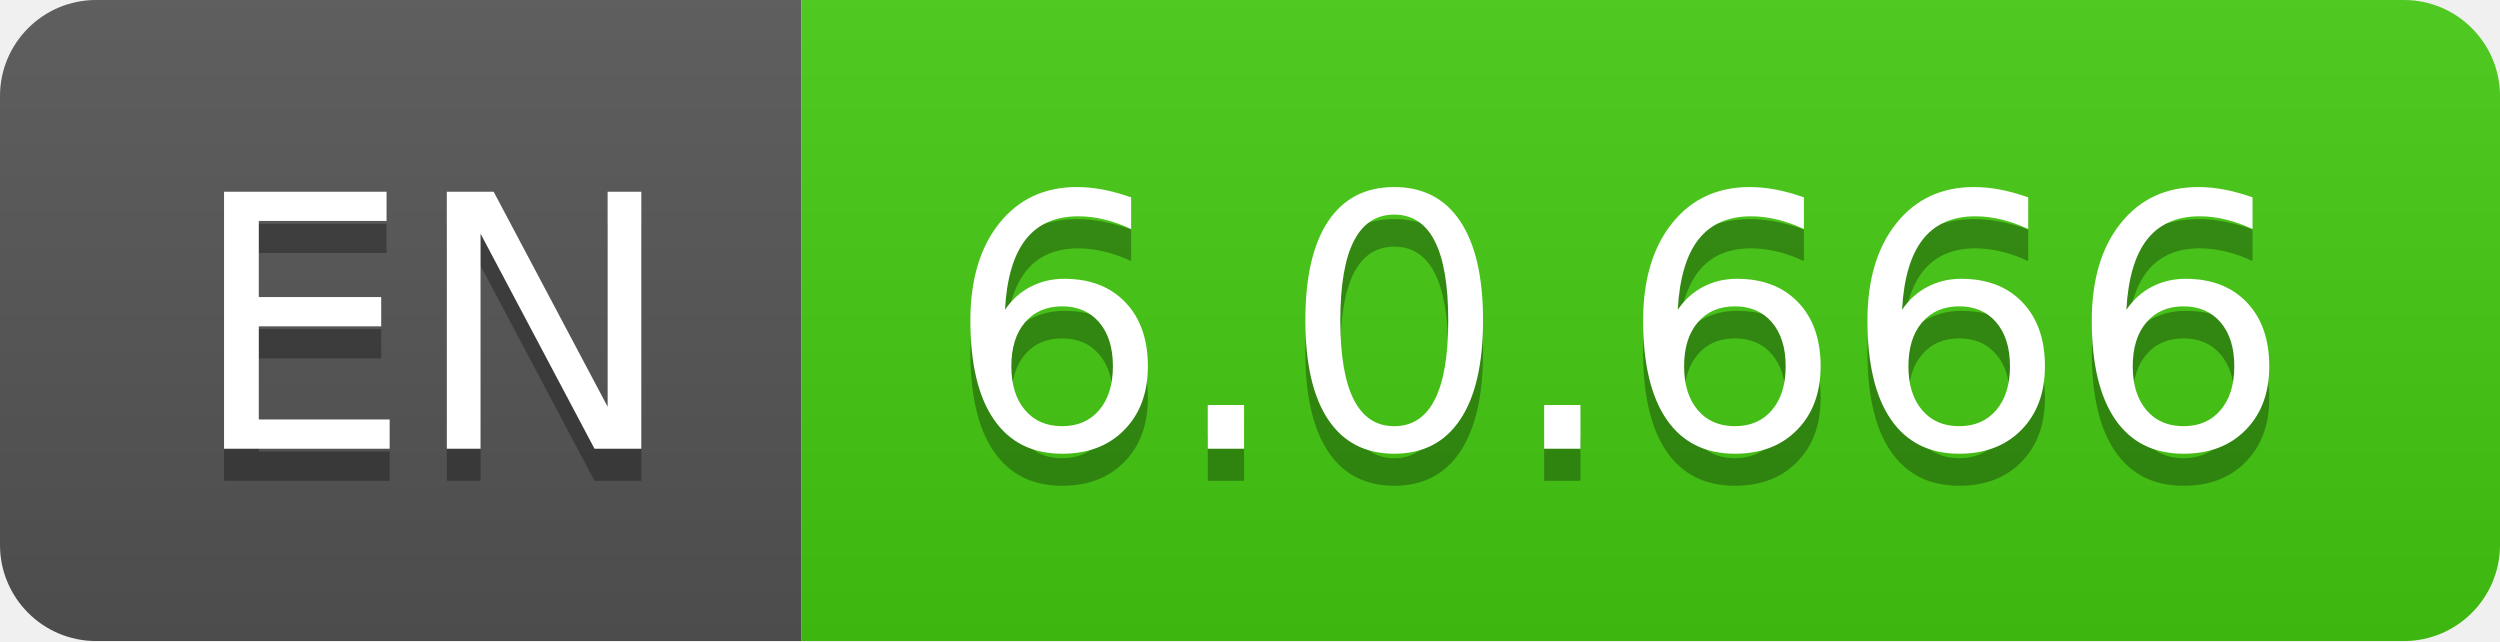
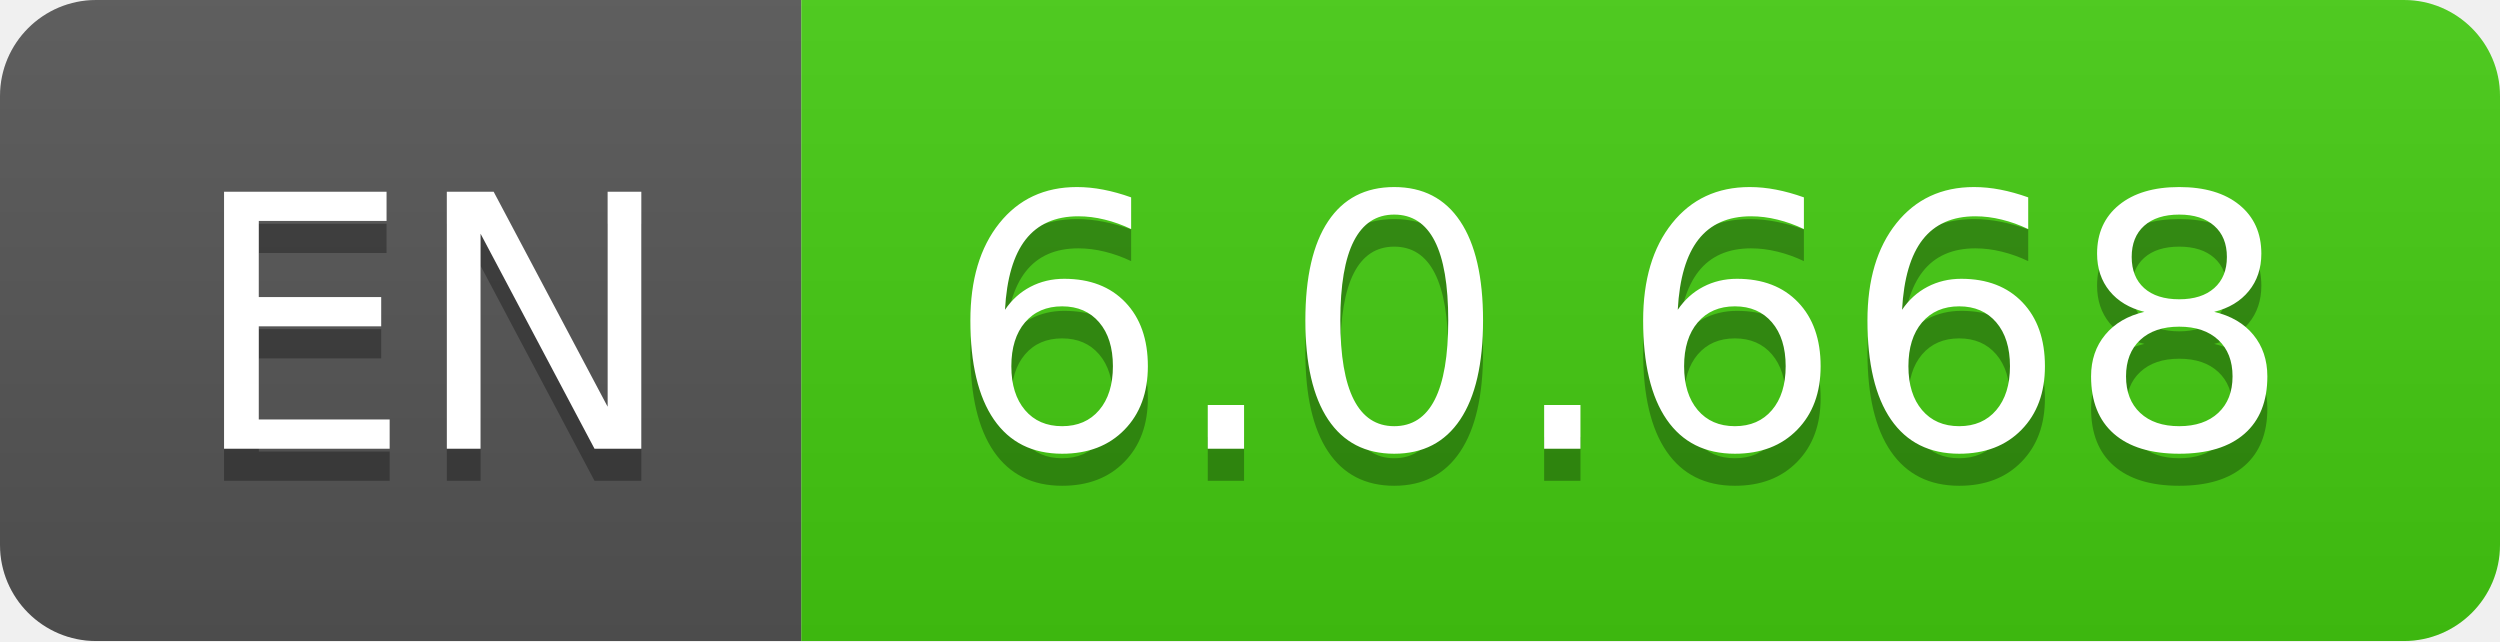
- <svg xmlns="http://www.w3.org/2000/svg" width="78" height="20" role="img" aria-label="EN: 6.0.666">
+ <svg xmlns="http://www.w3.org/2000/svg" width="78" height="20" role="img" aria-label="EN: 6.0.668">
  <linearGradient id="s" x2="0" y2="100%">
    <stop offset="0" stop-color="#bbb" stop-opacity=".1" />
    <stop offset="1" stop-opacity=".1" />
  </linearGradient>
  <clipPath id="r">
    <rect width="78" height="20" rx="3" fill="#fff" />
  </clipPath>
  <g clip-path="url(#r)">
    <rect width="25" height="20" fill="#555" />
    <rect x="25" width="53" height="20" fill="#4c1" />
    <rect width="78" height="20" fill="url(#s)" />
  </g>
  <g fill="#fff" text-anchor="middle" font-family="Verdana,Geneva,DejaVu Sans,sans-serif" text-rendering="geometricPrecision" font-size="110">
    <text aria-hidden="true" x="135" y="150" fill="#010101" fill-opacity=".3" transform="scale(.1)" textLength="150">EN</text>
    <text x="135" y="140" transform="scale(.1)" fill="#fff" textLength="150">EN</text>
-     <text aria-hidden="true" x="505" y="150" fill="#010101" fill-opacity=".3" transform="scale(.1)" textLength="430">6.0.666</text>
-     <text x="505" y="140" transform="scale(.1)" fill="#fff" textLength="430">6.0.666</text>
+     <text aria-hidden="true" x="505" y="150" fill="#010101" fill-opacity=".3" transform="scale(.1)" textLength="430">6.0.668</text>
+     <text x="505" y="140" transform="scale(.1)" fill="#fff" textLength="430">6.0.668</text>
  </g>
</svg>
